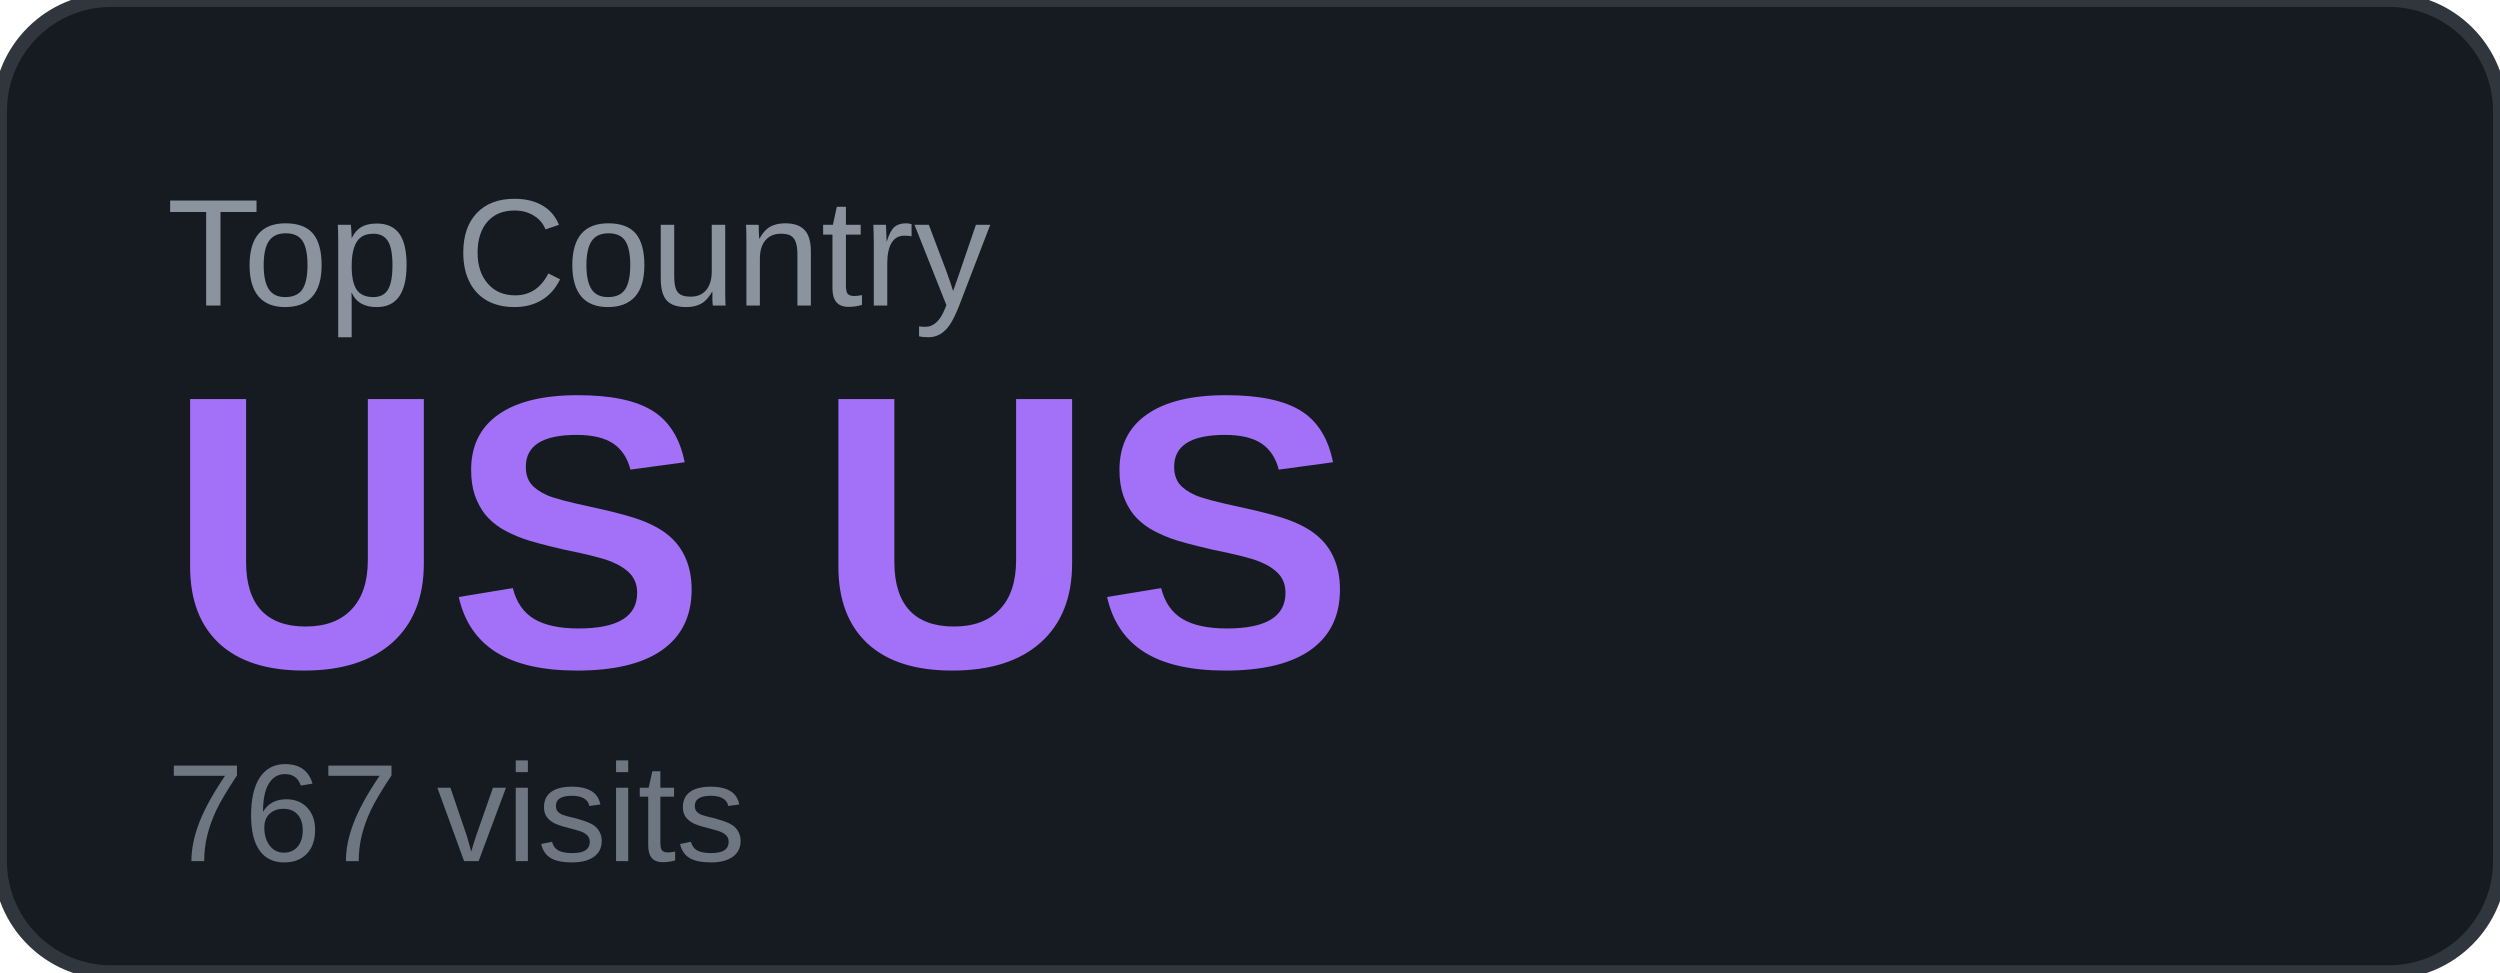
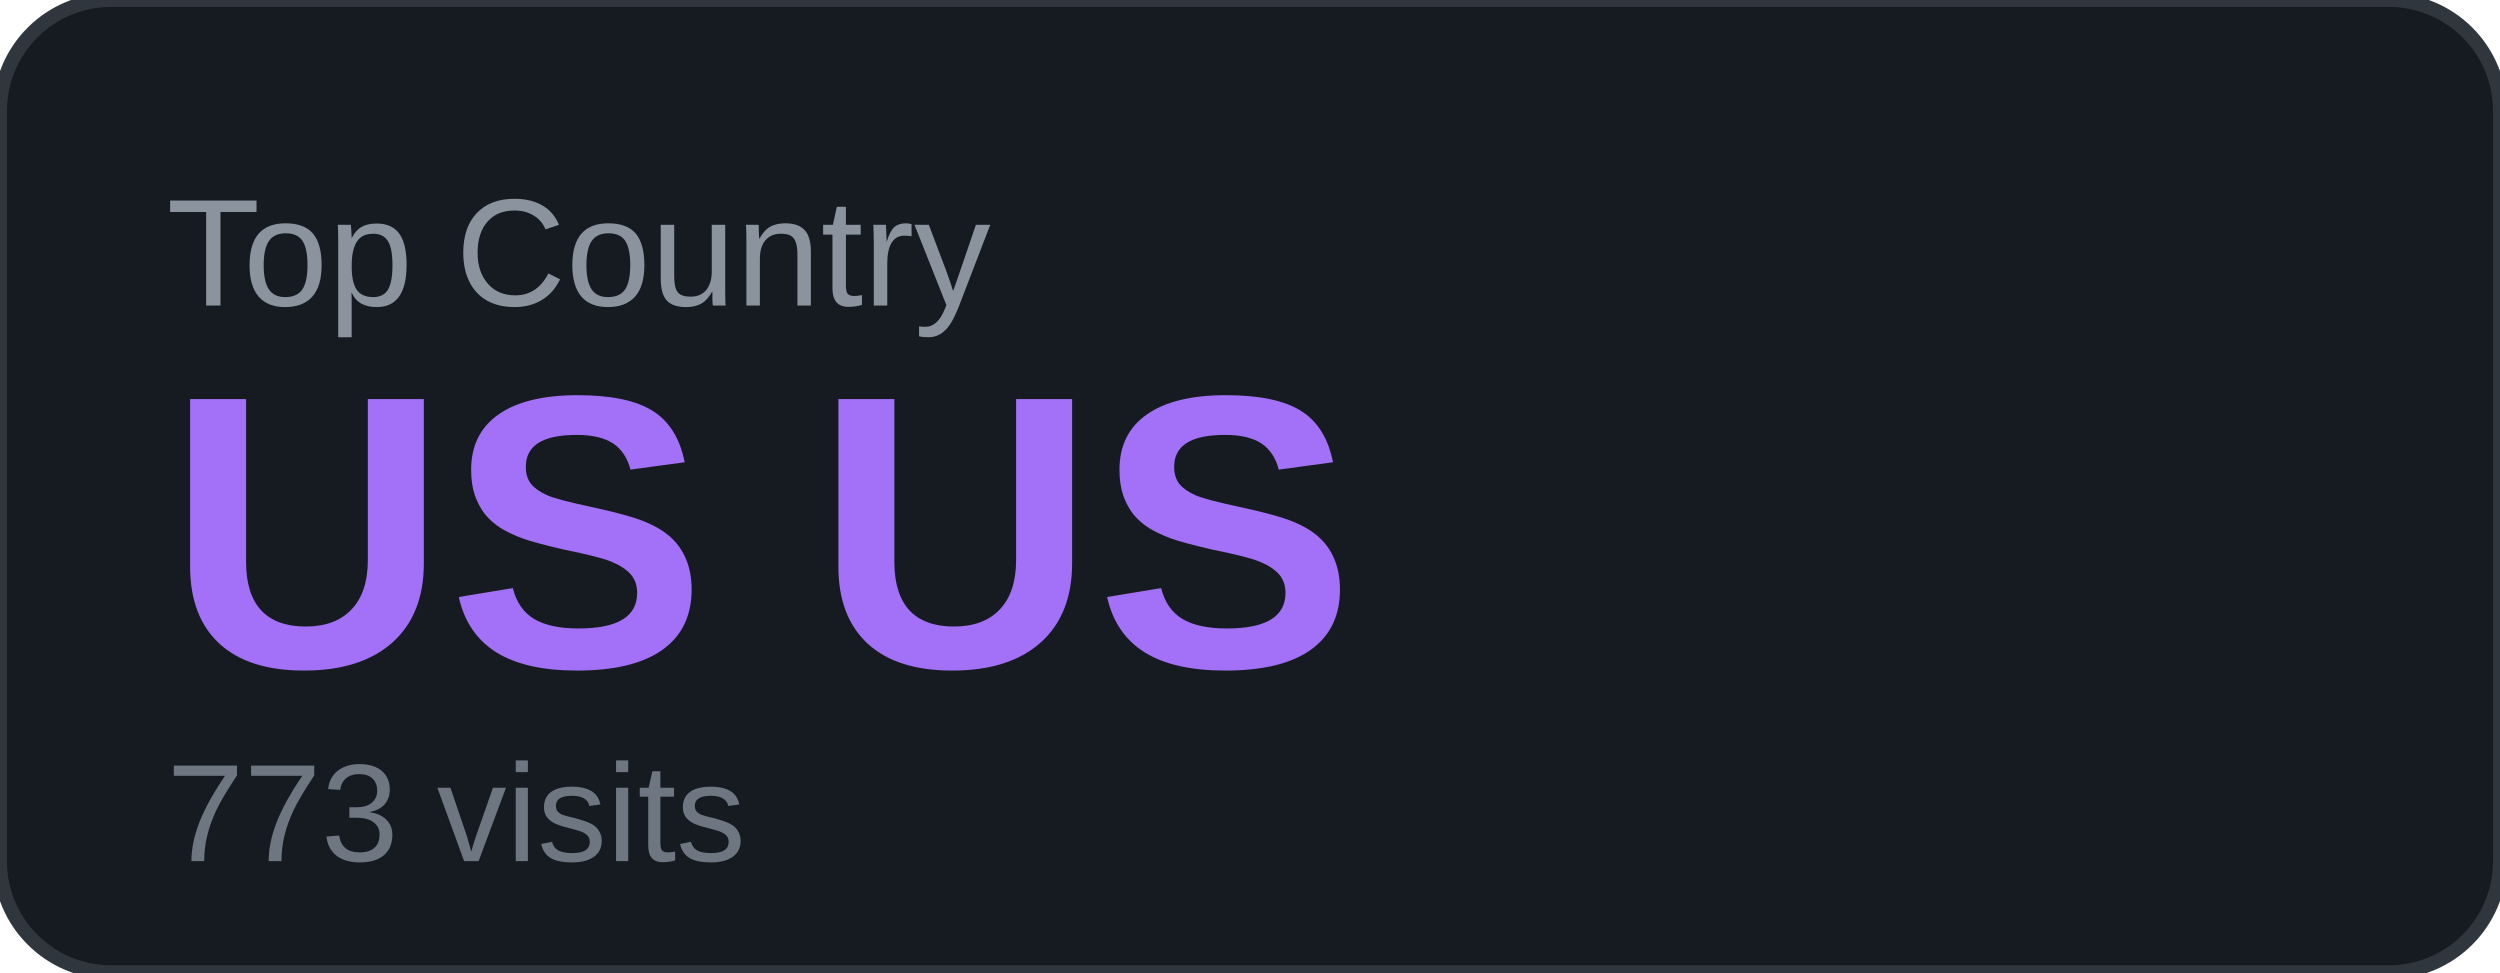
<svg xmlns="http://www.w3.org/2000/svg" width="180" height="70" viewBox="0 0 180 70">
  <rect width="180" height="70" rx="8" fill="#161b22" />
  <rect width="180" height="70" rx="8" fill="none" stroke="#30363d" stroke-width="1" />
  <text x="12" y="22" font-family="Arial, sans-serif" font-size="11" fill="#8b949e" text-transform="uppercase">Top Country</text>
  <text x="12" y="48" font-family="Arial, sans-serif" font-size="28" font-weight="700" fill="#a371f7">US US</text>
-   <text x="12" y="62" font-family="Arial, sans-serif" font-size="10" fill="#6e7681">767 visits</text>
+   <text x="12" y="62" font-family="Arial, sans-serif" font-size="10" fill="#6e7681">773 visits</text>
</svg>
